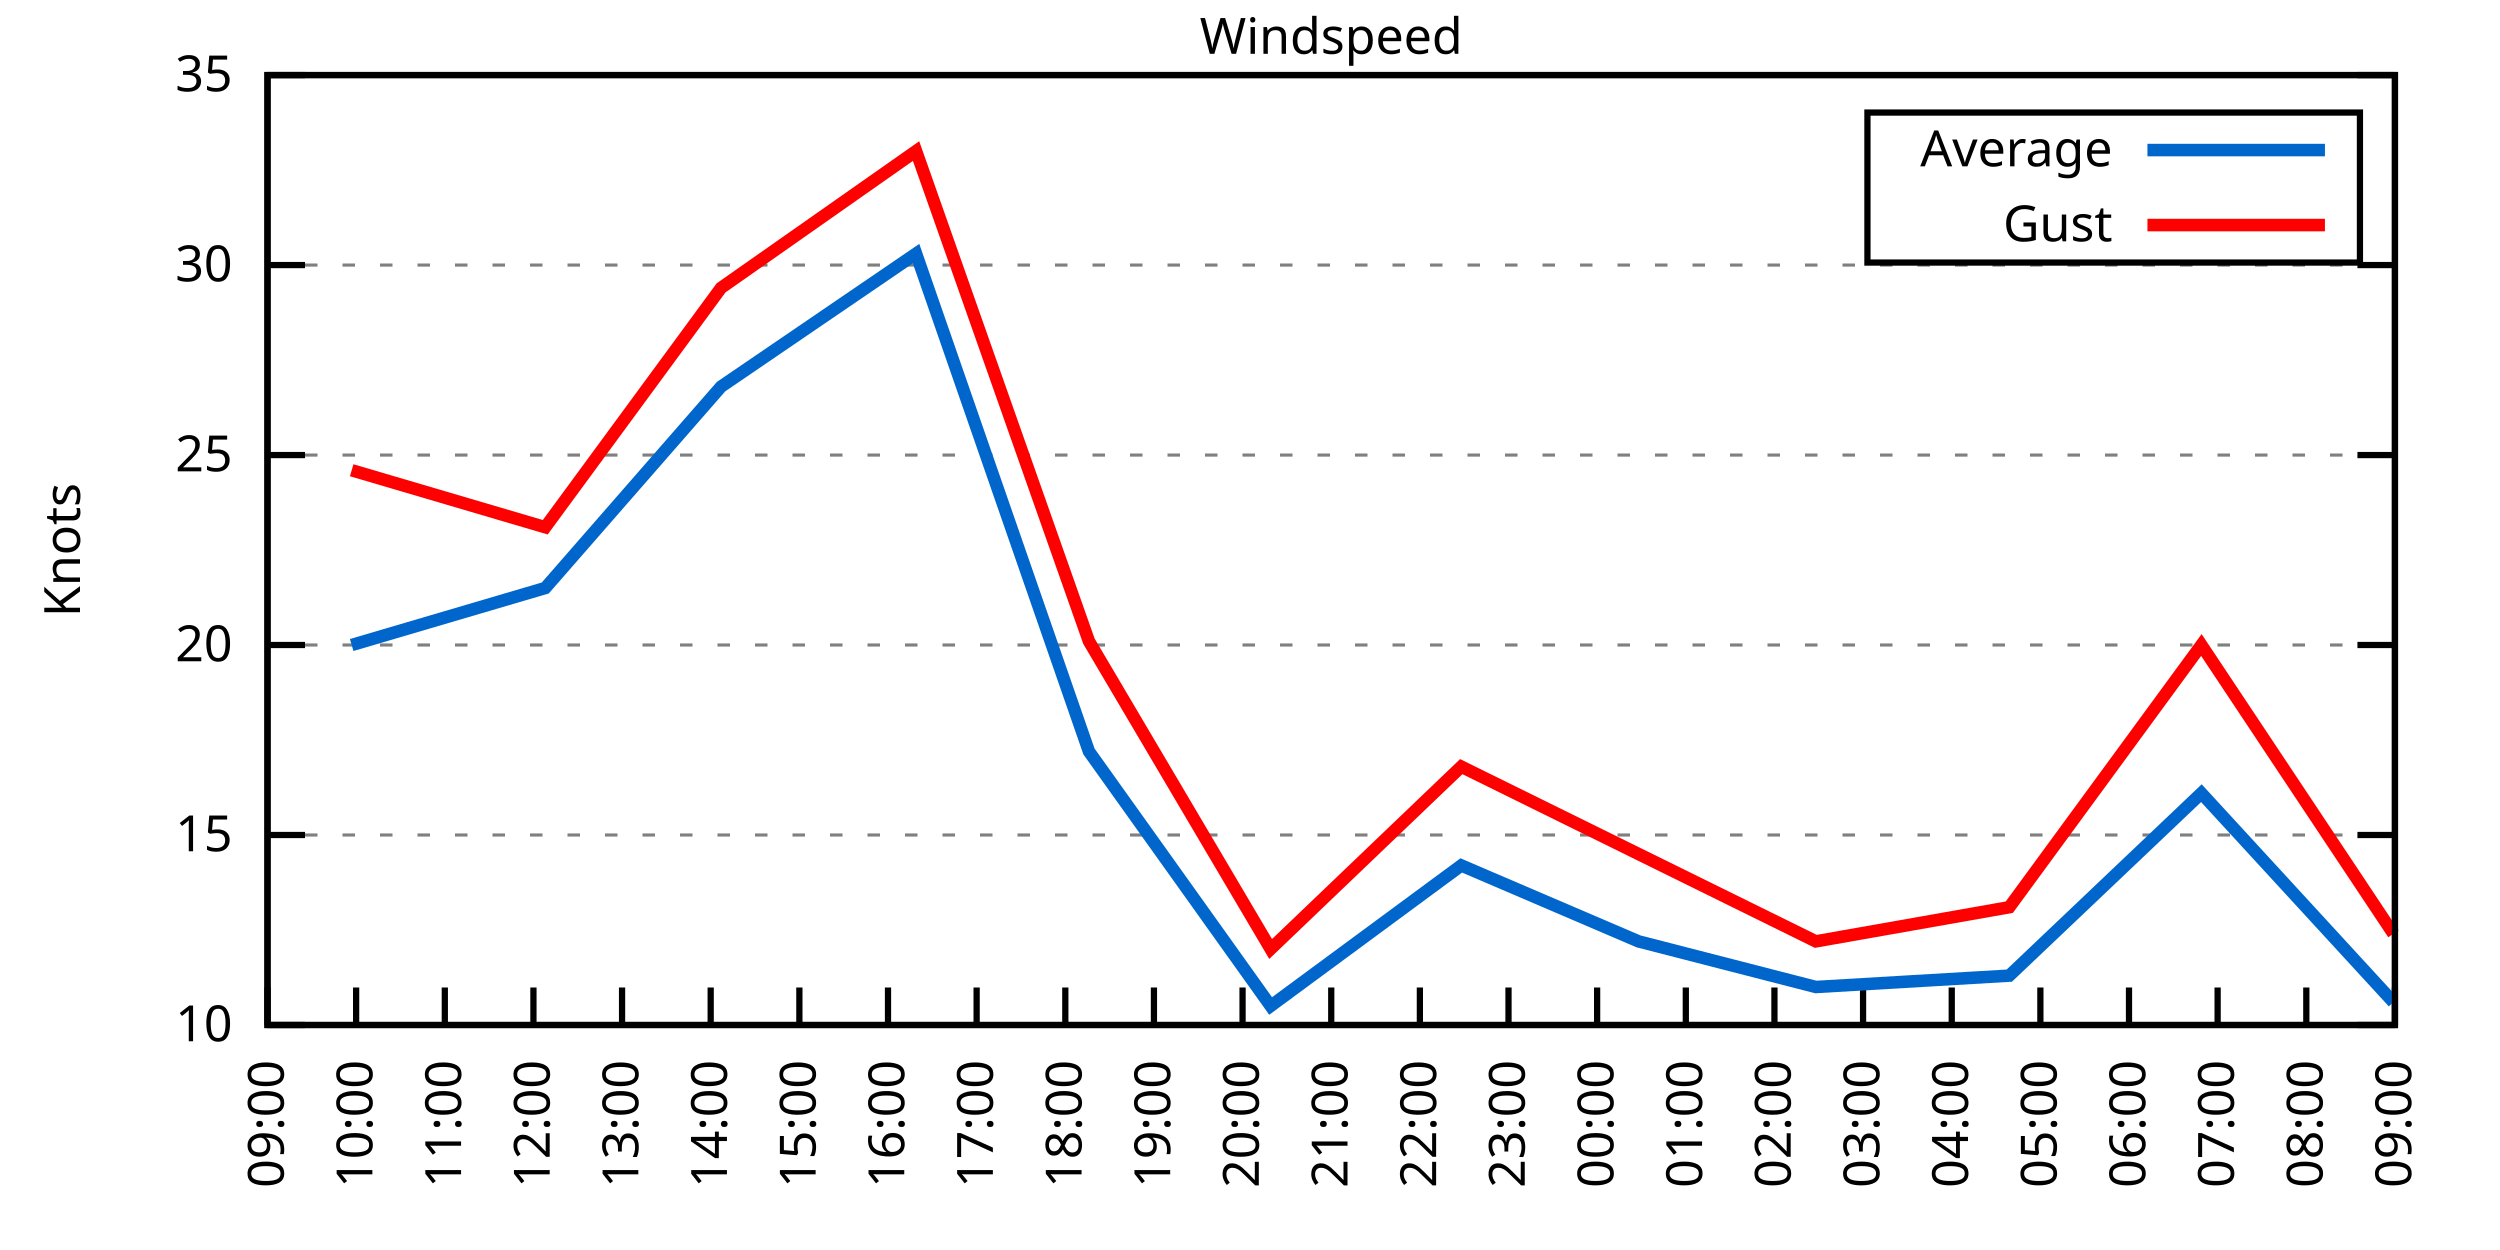
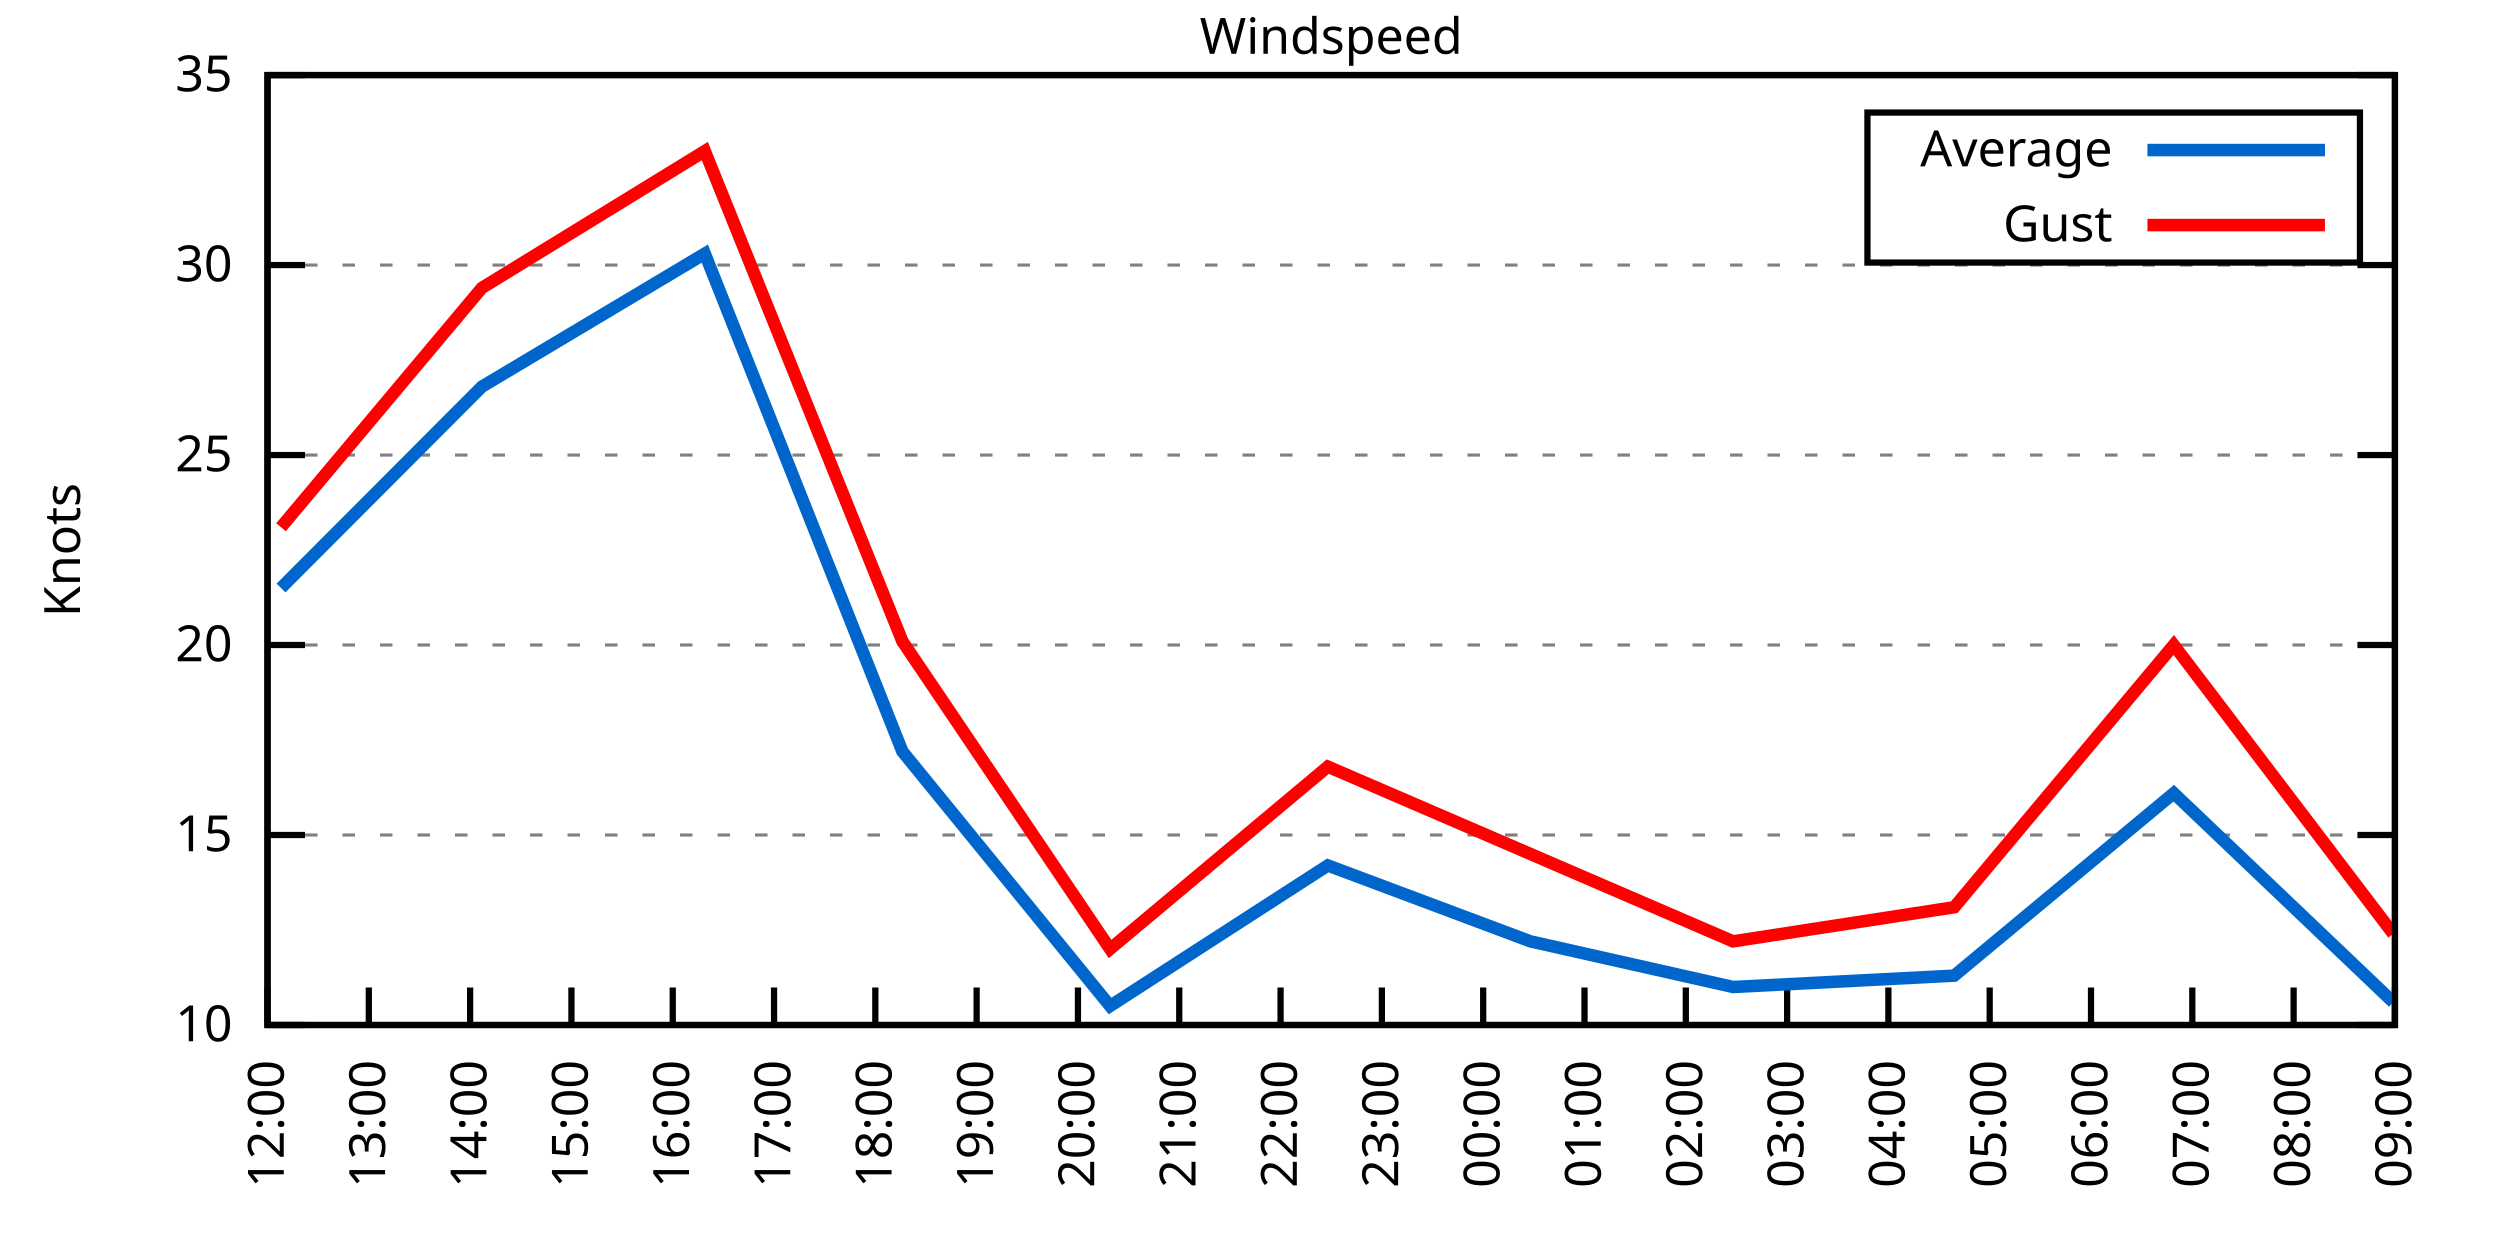
<svg xmlns="http://www.w3.org/2000/svg" xmlns:xlink="http://www.w3.org/1999/xlink" width="400" height="200" viewBox="0 0 400 200">
  <g id="gnuplot_canvas">
    <rect x="0" y="0" width="400" height="200" fill="none" />
    <defs>
      <circle id="gpDot" r="0.5" stroke-width="0.5" stroke="currentColor" />
      <path id="gpPt0" stroke-width="0.333" stroke="currentColor" d="M-1,0 h2 M0,-1 v2" />
      <path id="gpPt1" stroke-width="0.333" stroke="currentColor" d="M-1,-1 L1,1 M1,-1 L-1,1" />
      <path id="gpPt2" stroke-width="0.333" stroke="currentColor" d="M-1,0 L1,0 M0,-1 L0,1 M-1,-1 L1,1 M-1,1 L1,-1" />
      <rect id="gpPt3" stroke-width="0.333" stroke="currentColor" x="-1" y="-1" width="2" height="2" />
      <rect id="gpPt4" stroke-width="0.333" stroke="currentColor" fill="currentColor" x="-1" y="-1" width="2" height="2" />
      <circle id="gpPt5" stroke-width="0.333" stroke="currentColor" cx="0" cy="0" r="1" />
      <use xlink:href="#gpPt5" id="gpPt6" fill="currentColor" stroke="none" />
      <path id="gpPt7" stroke-width="0.333" stroke="currentColor" d="M0,-1.33 L-1.33,0.67 L1.33,0.67 z" />
      <use xlink:href="#gpPt7" id="gpPt8" fill="currentColor" stroke="none" />
      <use xlink:href="#gpPt7" id="gpPt9" stroke="currentColor" transform="rotate(180)" />
      <use xlink:href="#gpPt9" id="gpPt10" fill="currentColor" stroke="none" />
      <use xlink:href="#gpPt3" id="gpPt11" stroke="currentColor" transform="rotate(45)" />
      <use xlink:href="#gpPt11" id="gpPt12" fill="currentColor" stroke="none" />
      <path id="gpPt13" stroke-width="0.333" stroke="currentColor" d="M0,1.330 L1.265,0.411 L0.782,-1.067 L-0.782,-1.076 L-1.265,0.411 z" />
      <use xlink:href="#gpPt13" id="gpPt14" fill="currentColor" stroke="none" />
      <filter id="textbox" filterUnits="objectBoundingBox" x="0" y="0" height="1" width="1">
        <feFlood flood-color="white" flood-opacity="1" result="bgnd" />
        <feComposite in="SourceGraphic" in2="bgnd" operator="atop" />
      </filter>
      <filter id="greybox" filterUnits="objectBoundingBox" x="0" y="0" height="1" width="1">
        <feFlood flood-color="lightgrey" flood-opacity="1" result="grey" />
        <feComposite in="SourceGraphic" in2="grey" operator="atop" />
      </filter>
    </defs>
    <g fill="none" color="white" stroke="currentColor" stroke-width="1.00" stroke-linecap="butt" stroke-linejoin="miter">
</g>
    <g fill="none" color="black" stroke="currentColor" stroke-width="1.00" stroke-linecap="butt" stroke-linejoin="miter">
      <g stroke="none" shape-rendering="crispEdges">
        <polygon fill="rgb(255, 255, 255)" points="42.80,164.00 383.18,164.00 383.18,12.02 42.80,12.02 " />
      </g>
    </g>
    <g fill="none" color="black" stroke="currentColor" stroke-width="1.00" stroke-linecap="butt" stroke-linejoin="miter">
</g>
    <g fill="none" color="black" stroke="black" stroke-width="0.50" stroke-linecap="butt" stroke-linejoin="miter">
</g>
    <g fill="none" color="gray" stroke="currentColor" stroke-width="0.50" stroke-linecap="butt" stroke-linejoin="miter">
      <path stroke="gray" stroke-dasharray="2,4" class="gridline" d="M42.80,164.00 L383.19,164.00  " />
    </g>
    <g fill="none" color="gray" stroke="gray" stroke-width="1.00" stroke-linecap="butt" stroke-linejoin="miter">
</g>
    <g fill="none" color="black" stroke="currentColor" stroke-width="1.00" stroke-linecap="butt" stroke-linejoin="miter">
      <path stroke="black" d="M42.80,164.00 L48.80,164.00 M383.19,164.00 L377.19,164.00  " />
      <g transform="translate(37.20,166.60)" stroke="none" fill="black" font-family="Sans" font-size="8.00" text-anchor="end">
        <text>
          <tspan font-family="Sans"> 10</tspan>
        </text>
      </g>
    </g>
    <g fill="none" color="black" stroke="currentColor" stroke-width="1.00" stroke-linecap="butt" stroke-linejoin="miter">
</g>
    <g fill="none" color="black" stroke="black" stroke-width="0.50" stroke-linecap="butt" stroke-linejoin="miter">
</g>
    <g fill="none" color="gray" stroke="currentColor" stroke-width="0.50" stroke-linecap="butt" stroke-linejoin="miter">
      <path stroke="gray" stroke-dasharray="2,4" class="gridline" d="M42.80,133.60 L383.19,133.60  " />
    </g>
    <g fill="none" color="gray" stroke="gray" stroke-width="1.00" stroke-linecap="butt" stroke-linejoin="miter">
</g>
    <g fill="none" color="black" stroke="currentColor" stroke-width="1.00" stroke-linecap="butt" stroke-linejoin="miter">
      <path stroke="black" d="M42.80,133.60 L48.80,133.60 M383.19,133.60 L377.19,133.60  " />
      <g transform="translate(37.20,136.20)" stroke="none" fill="black" font-family="Sans" font-size="8.00" text-anchor="end">
        <text>
          <tspan font-family="Sans"> 15</tspan>
        </text>
      </g>
    </g>
    <g fill="none" color="black" stroke="currentColor" stroke-width="1.00" stroke-linecap="butt" stroke-linejoin="miter">
</g>
    <g fill="none" color="black" stroke="black" stroke-width="0.50" stroke-linecap="butt" stroke-linejoin="miter">
</g>
    <g fill="none" color="gray" stroke="currentColor" stroke-width="0.50" stroke-linecap="butt" stroke-linejoin="miter">
      <path stroke="gray" stroke-dasharray="2,4" class="gridline" d="M42.80,103.20 L383.19,103.20  " />
    </g>
    <g fill="none" color="gray" stroke="gray" stroke-width="1.00" stroke-linecap="butt" stroke-linejoin="miter">
</g>
    <g fill="none" color="black" stroke="currentColor" stroke-width="1.00" stroke-linecap="butt" stroke-linejoin="miter">
      <path stroke="black" d="M42.80,103.20 L48.80,103.20 M383.19,103.20 L377.19,103.20  " />
      <g transform="translate(37.20,105.80)" stroke="none" fill="black" font-family="Sans" font-size="8.00" text-anchor="end">
        <text>
          <tspan font-family="Sans"> 20</tspan>
        </text>
      </g>
    </g>
    <g fill="none" color="black" stroke="currentColor" stroke-width="1.00" stroke-linecap="butt" stroke-linejoin="miter">
</g>
    <g fill="none" color="black" stroke="black" stroke-width="0.50" stroke-linecap="butt" stroke-linejoin="miter">
</g>
    <g fill="none" color="gray" stroke="currentColor" stroke-width="0.50" stroke-linecap="butt" stroke-linejoin="miter">
      <path stroke="gray" stroke-dasharray="2,4" class="gridline" d="M42.80,72.81 L383.19,72.81  " />
    </g>
    <g fill="none" color="gray" stroke="gray" stroke-width="1.00" stroke-linecap="butt" stroke-linejoin="miter">
</g>
    <g fill="none" color="black" stroke="currentColor" stroke-width="1.00" stroke-linecap="butt" stroke-linejoin="miter">
      <path stroke="black" d="M42.80,72.81 L48.80,72.81 M383.19,72.81 L377.19,72.81  " />
      <g transform="translate(37.20,75.41)" stroke="none" fill="black" font-family="Sans" font-size="8.00" text-anchor="end">
        <text>
          <tspan font-family="Sans"> 25</tspan>
        </text>
      </g>
    </g>
    <g fill="none" color="black" stroke="currentColor" stroke-width="1.00" stroke-linecap="butt" stroke-linejoin="miter">
</g>
    <g fill="none" color="black" stroke="black" stroke-width="0.50" stroke-linecap="butt" stroke-linejoin="miter">
</g>
    <g fill="none" color="gray" stroke="currentColor" stroke-width="0.50" stroke-linecap="butt" stroke-linejoin="miter">
      <path stroke="gray" stroke-dasharray="2,4" class="gridline" d="M42.80,42.41 L383.19,42.41  " />
    </g>
    <g fill="none" color="gray" stroke="gray" stroke-width="1.00" stroke-linecap="butt" stroke-linejoin="miter">
</g>
    <g fill="none" color="black" stroke="currentColor" stroke-width="1.00" stroke-linecap="butt" stroke-linejoin="miter">
      <path stroke="black" d="M42.80,42.41 L48.80,42.41 M383.19,42.41 L377.19,42.41  " />
      <g transform="translate(37.20,45.01)" stroke="none" fill="black" font-family="Sans" font-size="8.00" text-anchor="end">
        <text>
          <tspan font-family="Sans"> 30</tspan>
        </text>
      </g>
    </g>
    <g fill="none" color="black" stroke="currentColor" stroke-width="1.00" stroke-linecap="butt" stroke-linejoin="miter">
</g>
    <g fill="none" color="black" stroke="black" stroke-width="0.50" stroke-linecap="butt" stroke-linejoin="miter">
</g>
    <g fill="none" color="gray" stroke="currentColor" stroke-width="0.50" stroke-linecap="butt" stroke-linejoin="miter">
      <path stroke="gray" stroke-dasharray="2,4" class="gridline" d="M42.80,12.01 L383.19,12.01  " />
    </g>
    <g fill="none" color="gray" stroke="gray" stroke-width="1.00" stroke-linecap="butt" stroke-linejoin="miter">
</g>
    <g fill="none" color="black" stroke="currentColor" stroke-width="1.00" stroke-linecap="butt" stroke-linejoin="miter">
      <path stroke="black" d="M42.80,12.01 L48.80,12.01 M383.19,12.01 L377.19,12.01  " />
      <g transform="translate(37.20,14.61)" stroke="none" fill="black" font-family="Sans" font-size="8.00" text-anchor="end">
        <text>
          <tspan font-family="Sans"> 35</tspan>
        </text>
      </g>
    </g>
    <g fill="none" color="black" stroke="currentColor" stroke-width="1.00" stroke-linecap="butt" stroke-linejoin="miter">
      <path stroke="black" d="M42.80,164.00 L42.80,158.00  " />
      <g transform="translate(45.40,169.60) rotate(270.00)" stroke="none" fill="black" font-family="Sans" font-size="8.00" text-anchor="end">
        <text>
-           <tspan font-family="Sans">09:00</tspan>
-         </text>
-       </g>
-     </g>
-     <g fill="none" color="black" stroke="currentColor" stroke-width="1.00" stroke-linecap="butt" stroke-linejoin="miter">
-       <path stroke="black" d="M56.98,164.00 L56.98,158.00  " />
-       <g transform="translate(59.58,169.60) rotate(270.00)" stroke="none" fill="black" font-family="Sans" font-size="8.00" text-anchor="end">
-         <text>
-           <tspan font-family="Sans">10:00</tspan>
-         </text>
-       </g>
-     </g>
-     <g fill="none" color="black" stroke="currentColor" stroke-width="1.00" stroke-linecap="butt" stroke-linejoin="miter">
-       <path stroke="black" d="M71.17,164.00 L71.17,158.00  " />
-       <g transform="translate(73.77,169.60) rotate(270.00)" stroke="none" fill="black" font-family="Sans" font-size="8.00" text-anchor="end">
-         <text>
-           <tspan font-family="Sans">11:00</tspan>
-         </text>
-       </g>
-     </g>
-     <g fill="none" color="black" stroke="currentColor" stroke-width="1.00" stroke-linecap="butt" stroke-linejoin="miter">
-       <path stroke="black" d="M85.35,164.00 L85.35,158.00  " />
-       <g transform="translate(87.95,169.60) rotate(270.00)" stroke="none" fill="black" font-family="Sans" font-size="8.00" text-anchor="end">
-         <text>
          <tspan font-family="Sans">12:00</tspan>
        </text>
      </g>
    </g>
    <g fill="none" color="black" stroke="currentColor" stroke-width="1.00" stroke-linecap="butt" stroke-linejoin="miter">
-       <path stroke="black" d="M99.53,164.00 L99.53,158.00  " />
-       <g transform="translate(102.13,169.60) rotate(270.00)" stroke="none" fill="black" font-family="Sans" font-size="8.00" text-anchor="end">
+       <path stroke="black" d="M59.01,164.00 L59.01,158.00  " />
+       <g transform="translate(61.61,169.60) rotate(270.00)" stroke="none" fill="black" font-family="Sans" font-size="8.00" text-anchor="end">
        <text>
          <tspan font-family="Sans">13:00</tspan>
        </text>
      </g>
    </g>
    <g fill="none" color="black" stroke="currentColor" stroke-width="1.00" stroke-linecap="butt" stroke-linejoin="miter">
-       <path stroke="black" d="M113.71,164.00 L113.71,158.00  " />
-       <g transform="translate(116.31,169.60) rotate(270.00)" stroke="none" fill="black" font-family="Sans" font-size="8.00" text-anchor="end">
+       <path stroke="black" d="M75.22,164.00 L75.22,158.00  " />
+       <g transform="translate(77.82,169.60) rotate(270.00)" stroke="none" fill="black" font-family="Sans" font-size="8.00" text-anchor="end">
        <text>
          <tspan font-family="Sans">14:00</tspan>
        </text>
      </g>
    </g>
    <g fill="none" color="black" stroke="currentColor" stroke-width="1.00" stroke-linecap="butt" stroke-linejoin="miter">
-       <path stroke="black" d="M127.90,164.00 L127.90,158.00  " />
-       <g transform="translate(130.50,169.60) rotate(270.00)" stroke="none" fill="black" font-family="Sans" font-size="8.00" text-anchor="end">
+       <path stroke="black" d="M91.43,164.00 L91.43,158.00  " />
+       <g transform="translate(94.03,169.60) rotate(270.00)" stroke="none" fill="black" font-family="Sans" font-size="8.00" text-anchor="end">
        <text>
          <tspan font-family="Sans">15:00</tspan>
        </text>
      </g>
    </g>
    <g fill="none" color="black" stroke="currentColor" stroke-width="1.00" stroke-linecap="butt" stroke-linejoin="miter">
-       <path stroke="black" d="M142.08,164.00 L142.08,158.00  " />
-       <g transform="translate(144.68,169.60) rotate(270.00)" stroke="none" fill="black" font-family="Sans" font-size="8.00" text-anchor="end">
+       <path stroke="black" d="M107.64,164.00 L107.64,158.00  " />
+       <g transform="translate(110.24,169.60) rotate(270.00)" stroke="none" fill="black" font-family="Sans" font-size="8.00" text-anchor="end">
        <text>
          <tspan font-family="Sans">16:00</tspan>
+         </text>
+       </g>
+     </g>
+     <g fill="none" color="black" stroke="currentColor" stroke-width="1.00" stroke-linecap="butt" stroke-linejoin="miter">
+       <path stroke="black" d="M123.85,164.00 L123.85,158.00  " />
+       <g transform="translate(126.45,169.60) rotate(270.00)" stroke="none" fill="black" font-family="Sans" font-size="8.00" text-anchor="end">
+         <text>
+           <tspan font-family="Sans">17:00</tspan>
+         </text>
+       </g>
+     </g>
+     <g fill="none" color="black" stroke="currentColor" stroke-width="1.00" stroke-linecap="butt" stroke-linejoin="miter">
+       <path stroke="black" d="M140.05,164.00 L140.05,158.00  " />
+       <g transform="translate(142.65,169.60) rotate(270.00)" stroke="none" fill="black" font-family="Sans" font-size="8.00" text-anchor="end">
+         <text>
+           <tspan font-family="Sans">18:00</tspan>
        </text>
      </g>
    </g>
    <g fill="none" color="black" stroke="currentColor" stroke-width="1.00" stroke-linecap="butt" stroke-linejoin="miter">
      <path stroke="black" d="M156.26,164.00 L156.26,158.00  " />
      <g transform="translate(158.86,169.60) rotate(270.00)" stroke="none" fill="black" font-family="Sans" font-size="8.00" text-anchor="end">
        <text>
-           <tspan font-family="Sans">17:00</tspan>
-         </text>
-       </g>
-     </g>
-     <g fill="none" color="black" stroke="currentColor" stroke-width="1.00" stroke-linecap="butt" stroke-linejoin="miter">
-       <path stroke="black" d="M170.45,164.00 L170.45,158.00  " />
-       <g transform="translate(173.05,169.60) rotate(270.00)" stroke="none" fill="black" font-family="Sans" font-size="8.00" text-anchor="end">
-         <text>
-           <tspan font-family="Sans">18:00</tspan>
-         </text>
-       </g>
-     </g>
-     <g fill="none" color="black" stroke="currentColor" stroke-width="1.00" stroke-linecap="butt" stroke-linejoin="miter">
-       <path stroke="black" d="M184.63,164.00 L184.63,158.00  " />
-       <g transform="translate(187.23,169.60) rotate(270.00)" stroke="none" fill="black" font-family="Sans" font-size="8.00" text-anchor="end">
-         <text>
          <tspan font-family="Sans">19:00</tspan>
        </text>
      </g>
    </g>
    <g fill="none" color="black" stroke="currentColor" stroke-width="1.00" stroke-linecap="butt" stroke-linejoin="miter">
-       <path stroke="black" d="M198.81,164.00 L198.81,158.00  " />
-       <g transform="translate(201.41,169.60) rotate(270.00)" stroke="none" fill="black" font-family="Sans" font-size="8.00" text-anchor="end">
+       <path stroke="black" d="M172.47,164.00 L172.47,158.00  " />
+       <g transform="translate(175.07,169.60) rotate(270.00)" stroke="none" fill="black" font-family="Sans" font-size="8.00" text-anchor="end">
        <text>
          <tspan font-family="Sans">20:00</tspan>
        </text>
      </g>
    </g>
    <g fill="none" color="black" stroke="currentColor" stroke-width="1.00" stroke-linecap="butt" stroke-linejoin="miter">
-       <path stroke="black" d="M213.00,164.00 L213.00,158.00  " />
-       <g transform="translate(215.60,169.60) rotate(270.00)" stroke="none" fill="black" font-family="Sans" font-size="8.00" text-anchor="end">
+       <path stroke="black" d="M188.68,164.00 L188.68,158.00  " />
+       <g transform="translate(191.28,169.60) rotate(270.00)" stroke="none" fill="black" font-family="Sans" font-size="8.00" text-anchor="end">
        <text>
          <tspan font-family="Sans">21:00</tspan>
        </text>
      </g>
    </g>
    <g fill="none" color="black" stroke="currentColor" stroke-width="1.00" stroke-linecap="butt" stroke-linejoin="miter">
-       <path stroke="black" d="M227.18,164.00 L227.18,158.00  " />
-       <g transform="translate(229.78,169.60) rotate(270.00)" stroke="none" fill="black" font-family="Sans" font-size="8.00" text-anchor="end">
+       <path stroke="black" d="M204.89,164.00 L204.89,158.00  " />
+       <g transform="translate(207.49,169.60) rotate(270.00)" stroke="none" fill="black" font-family="Sans" font-size="8.00" text-anchor="end">
        <text>
          <tspan font-family="Sans">22:00</tspan>
        </text>
      </g>
    </g>
    <g fill="none" color="black" stroke="currentColor" stroke-width="1.00" stroke-linecap="butt" stroke-linejoin="miter">
-       <path stroke="black" d="M241.36,164.00 L241.36,158.00  " />
-       <g transform="translate(243.96,169.60) rotate(270.00)" stroke="none" fill="black" font-family="Sans" font-size="8.00" text-anchor="end">
+       <path stroke="black" d="M221.10,164.00 L221.10,158.00  " />
+       <g transform="translate(223.70,169.60) rotate(270.00)" stroke="none" fill="black" font-family="Sans" font-size="8.00" text-anchor="end">
        <text>
          <tspan font-family="Sans">23:00</tspan>
        </text>
      </g>
    </g>
    <g fill="none" color="black" stroke="currentColor" stroke-width="1.00" stroke-linecap="butt" stroke-linejoin="miter">
-       <path stroke="black" d="M255.54,164.00 L255.54,158.00  " />
-       <g transform="translate(258.14,169.60) rotate(270.00)" stroke="none" fill="black" font-family="Sans" font-size="8.00" text-anchor="end">
+       <path stroke="black" d="M237.31,164.00 L237.31,158.00  " />
+       <g transform="translate(239.91,169.60) rotate(270.00)" stroke="none" fill="black" font-family="Sans" font-size="8.00" text-anchor="end">
        <text>
          <tspan font-family="Sans">00:00</tspan>
+         </text>
+       </g>
+     </g>
+     <g fill="none" color="black" stroke="currentColor" stroke-width="1.00" stroke-linecap="butt" stroke-linejoin="miter">
+       <path stroke="black" d="M253.52,164.00 L253.52,158.00  " />
+       <g transform="translate(256.12,169.60) rotate(270.00)" stroke="none" fill="black" font-family="Sans" font-size="8.00" text-anchor="end">
+         <text>
+           <tspan font-family="Sans">01:00</tspan>
        </text>
      </g>
    </g>
    <g fill="none" color="black" stroke="currentColor" stroke-width="1.00" stroke-linecap="butt" stroke-linejoin="miter">
      <path stroke="black" d="M269.73,164.00 L269.73,158.00  " />
      <g transform="translate(272.33,169.60) rotate(270.00)" stroke="none" fill="black" font-family="Sans" font-size="8.00" text-anchor="end">
        <text>
-           <tspan font-family="Sans">01:00</tspan>
-         </text>
-       </g>
-     </g>
-     <g fill="none" color="black" stroke="currentColor" stroke-width="1.00" stroke-linecap="butt" stroke-linejoin="miter">
-       <path stroke="black" d="M283.91,164.00 L283.91,158.00  " />
-       <g transform="translate(286.51,169.60) rotate(270.00)" stroke="none" fill="black" font-family="Sans" font-size="8.00" text-anchor="end">
-         <text>
          <tspan font-family="Sans">02:00</tspan>
        </text>
      </g>
    </g>
    <g fill="none" color="black" stroke="currentColor" stroke-width="1.00" stroke-linecap="butt" stroke-linejoin="miter">
-       <path stroke="black" d="M298.09,164.00 L298.09,158.00  " />
-       <g transform="translate(300.69,169.60) rotate(270.00)" stroke="none" fill="black" font-family="Sans" font-size="8.00" text-anchor="end">
+       <path stroke="black" d="M285.94,164.00 L285.94,158.00  " />
+       <g transform="translate(288.54,169.60) rotate(270.00)" stroke="none" fill="black" font-family="Sans" font-size="8.00" text-anchor="end">
        <text>
          <tspan font-family="Sans">03:00</tspan>
        </text>
      </g>
    </g>
    <g fill="none" color="black" stroke="currentColor" stroke-width="1.00" stroke-linecap="butt" stroke-linejoin="miter">
-       <path stroke="black" d="M312.28,164.00 L312.28,158.00  " />
-       <g transform="translate(314.88,169.60) rotate(270.00)" stroke="none" fill="black" font-family="Sans" font-size="8.00" text-anchor="end">
+       <path stroke="black" d="M302.14,164.00 L302.14,158.00  " />
+       <g transform="translate(304.74,169.60) rotate(270.00)" stroke="none" fill="black" font-family="Sans" font-size="8.00" text-anchor="end">
        <text>
          <tspan font-family="Sans">04:00</tspan>
        </text>
      </g>
    </g>
    <g fill="none" color="black" stroke="currentColor" stroke-width="1.00" stroke-linecap="butt" stroke-linejoin="miter">
-       <path stroke="black" d="M326.46,164.00 L326.46,158.00  " />
-       <g transform="translate(329.06,169.60) rotate(270.00)" stroke="none" fill="black" font-family="Sans" font-size="8.00" text-anchor="end">
+       <path stroke="black" d="M318.35,164.00 L318.35,158.00  " />
+       <g transform="translate(320.95,169.60) rotate(270.00)" stroke="none" fill="black" font-family="Sans" font-size="8.00" text-anchor="end">
        <text>
          <tspan font-family="Sans">05:00</tspan>
        </text>
      </g>
    </g>
    <g fill="none" color="black" stroke="currentColor" stroke-width="1.00" stroke-linecap="butt" stroke-linejoin="miter">
-       <path stroke="black" d="M340.64,164.00 L340.64,158.00  " />
-       <g transform="translate(343.24,169.60) rotate(270.00)" stroke="none" fill="black" font-family="Sans" font-size="8.00" text-anchor="end">
+       <path stroke="black" d="M334.56,164.00 L334.56,158.00  " />
+       <g transform="translate(337.16,169.60) rotate(270.00)" stroke="none" fill="black" font-family="Sans" font-size="8.00" text-anchor="end">
        <text>
          <tspan font-family="Sans">06:00</tspan>
        </text>
      </g>
    </g>
    <g fill="none" color="black" stroke="currentColor" stroke-width="1.00" stroke-linecap="butt" stroke-linejoin="miter">
-       <path stroke="black" d="M354.82,164.00 L354.82,158.00  " />
-       <g transform="translate(357.42,169.60) rotate(270.00)" stroke="none" fill="black" font-family="Sans" font-size="8.00" text-anchor="end">
+       <path stroke="black" d="M350.77,164.00 L350.77,158.00  " />
+       <g transform="translate(353.37,169.60) rotate(270.00)" stroke="none" fill="black" font-family="Sans" font-size="8.00" text-anchor="end">
        <text>
          <tspan font-family="Sans">07:00</tspan>
        </text>
      </g>
    </g>
    <g fill="none" color="black" stroke="currentColor" stroke-width="1.00" stroke-linecap="butt" stroke-linejoin="miter">
-       <path stroke="black" d="M369.01,164.00 L369.01,158.00  " />
-       <g transform="translate(371.61,169.60) rotate(270.00)" stroke="none" fill="black" font-family="Sans" font-size="8.00" text-anchor="end">
+       <path stroke="black" d="M366.98,164.00 L366.98,158.00  " />
+       <g transform="translate(369.58,169.60) rotate(270.00)" stroke="none" fill="black" font-family="Sans" font-size="8.00" text-anchor="end">
        <text>
          <tspan font-family="Sans">08:00</tspan>
        </text>
      </g>
    </g>
    <g fill="none" color="black" stroke="currentColor" stroke-width="1.00" stroke-linecap="butt" stroke-linejoin="miter">
      <path stroke="black" d="M383.19,164.00 L383.19,158.00  " />
      <g transform="translate(385.79,169.60) rotate(270.00)" stroke="none" fill="black" font-family="Sans" font-size="8.00" text-anchor="end">
        <text>
          <tspan font-family="Sans">09:00</tspan>
        </text>
      </g>
    </g>
    <g fill="none" color="black" stroke="currentColor" stroke-width="1.00" stroke-linecap="butt" stroke-linejoin="miter">
</g>
    <g fill="none" color="black" stroke="currentColor" stroke-width="1.00" stroke-linecap="butt" stroke-linejoin="miter">
      <path stroke="black" d="M42.80,12.01 L42.80,164.00 L383.19,164.00 L383.19,12.01 L42.80,12.01 Z  " />
    </g>
    <g fill="none" color="black" stroke="currentColor" stroke-width="1.00" stroke-linecap="butt" stroke-linejoin="miter">
</g>
    <g fill="none" color="black" stroke="currentColor" stroke-width="1.00" stroke-linecap="butt" stroke-linejoin="miter">
      <path stroke="black" d="M298.79,42.01 L298.79,18.01 L377.59,18.01 L377.59,42.01 L298.79,42.01 Z  " />
    </g>
    <g id="Windspeed_plot_1">
      <g fill="none" color="white" stroke="black" stroke-width="2.00" stroke-linecap="butt" stroke-linejoin="miter">
</g>
      <g fill="none" color="black" stroke="currentColor" stroke-width="2.00" stroke-linecap="butt" stroke-linejoin="miter">
        <g transform="translate(337.99,26.61)" stroke="none" fill="black" font-family="Sans" font-size="8.00" text-anchor="end">
          <text>
            <tspan font-family="Sans">Average</tspan>
          </text>
        </g>
      </g>
      <g fill="none" color="black" stroke="currentColor" stroke-width="2.00" stroke-linecap="butt" stroke-linejoin="miter">
-         <path stroke="rgb(  0, 102, 204)" d="M343.59,24.01 L371.99,24.01 M56.27,103.20 L87.24,94.08 L115.37,61.86 L146.57,40.58 L174.23,120.23 L203.30,160.96   L233.80,138.47 L262.16,150.62 L290.53,157.92 L321.49,156.10 L352.22,126.91 L382.95,160.35  " />
+         <path stroke="rgb(  0, 102, 204)" d="M343.59,24.01 L371.99,24.01 M44.96,94.08 L77.11,61.86 L112.77,40.58 L144.38,120.23 L177.61,160.96 L212.45,138.47   L244.87,150.62 L277.29,157.92 L312.68,156.10 L347.80,126.91 L382.92,160.35  " />
      </g>
    </g>
    <g id="Windspeed_plot_2">
      <g fill="none" color="black" stroke="currentColor" stroke-width="2.00" stroke-linecap="butt" stroke-linejoin="miter">
        <g transform="translate(337.99,38.61)" stroke="none" fill="black" font-family="Sans" font-size="8.00" text-anchor="end">
          <text>
            <tspan font-family="Sans">Gust</tspan>
          </text>
        </g>
      </g>
      <g fill="none" color="black" stroke="currentColor" stroke-width="2.00" stroke-linecap="butt" stroke-linejoin="miter">
-         <path stroke="rgb(255,   0,   0)" d="M343.59,36.01 L371.99,36.01 M56.27,75.24 L87.24,84.36 L115.37,46.06 L146.57,24.17 L174.23,102.60 L203.30,151.84   L233.80,122.66 L262.16,136.64 L290.53,150.62 L321.49,145.15 L352.22,103.20 L382.95,149.41  " />
+         <path stroke="rgb(255,   0,   0)" d="M343.59,36.01 L371.99,36.01 M44.96,84.36 L77.11,46.06 L112.77,24.17 L144.38,102.60 L177.61,151.84 L212.45,122.66   L244.87,136.64 L277.29,150.62 L312.68,145.15 L347.80,103.20 L382.92,149.41  " />
      </g>
    </g>
    <g fill="none" color="black" stroke="currentColor" stroke-width="2.00" stroke-linecap="butt" stroke-linejoin="miter">
</g>
    <g fill="none" color="black" stroke="black" stroke-width="1.00" stroke-linecap="butt" stroke-linejoin="miter">
</g>
    <g fill="none" color="black" stroke="currentColor" stroke-width="1.00" stroke-linecap="butt" stroke-linejoin="miter">
      <path stroke="black" d="M42.80,12.01 L42.80,164.00 L383.19,164.00 L383.19,12.01 L42.80,12.01 Z  " />
      <g transform="translate(12.80,88.01) rotate(270.00)" stroke="none" fill="black" font-family="Sans" font-size="8.00" text-anchor="middle">
        <text>
          <tspan font-family="Sans">Knots</tspan>
        </text>
      </g>
    </g>
    <g fill="none" color="black" stroke="currentColor" stroke-width="1.00" stroke-linecap="butt" stroke-linejoin="miter">
</g>
    <g fill="none" color="black" stroke="currentColor" stroke-width="1.00" stroke-linecap="butt" stroke-linejoin="miter">
      <g transform="translate(212.99,8.61)" stroke="none" fill="black" font-family="Sans" font-size="8.00" text-anchor="middle">
        <text>
          <tspan font-family="Sans">Windspeed</tspan>
        </text>
      </g>
    </g>
    <g fill="none" color="black" stroke="currentColor" stroke-width="1.00" stroke-linecap="butt" stroke-linejoin="miter">
</g>
  </g>
</svg>
